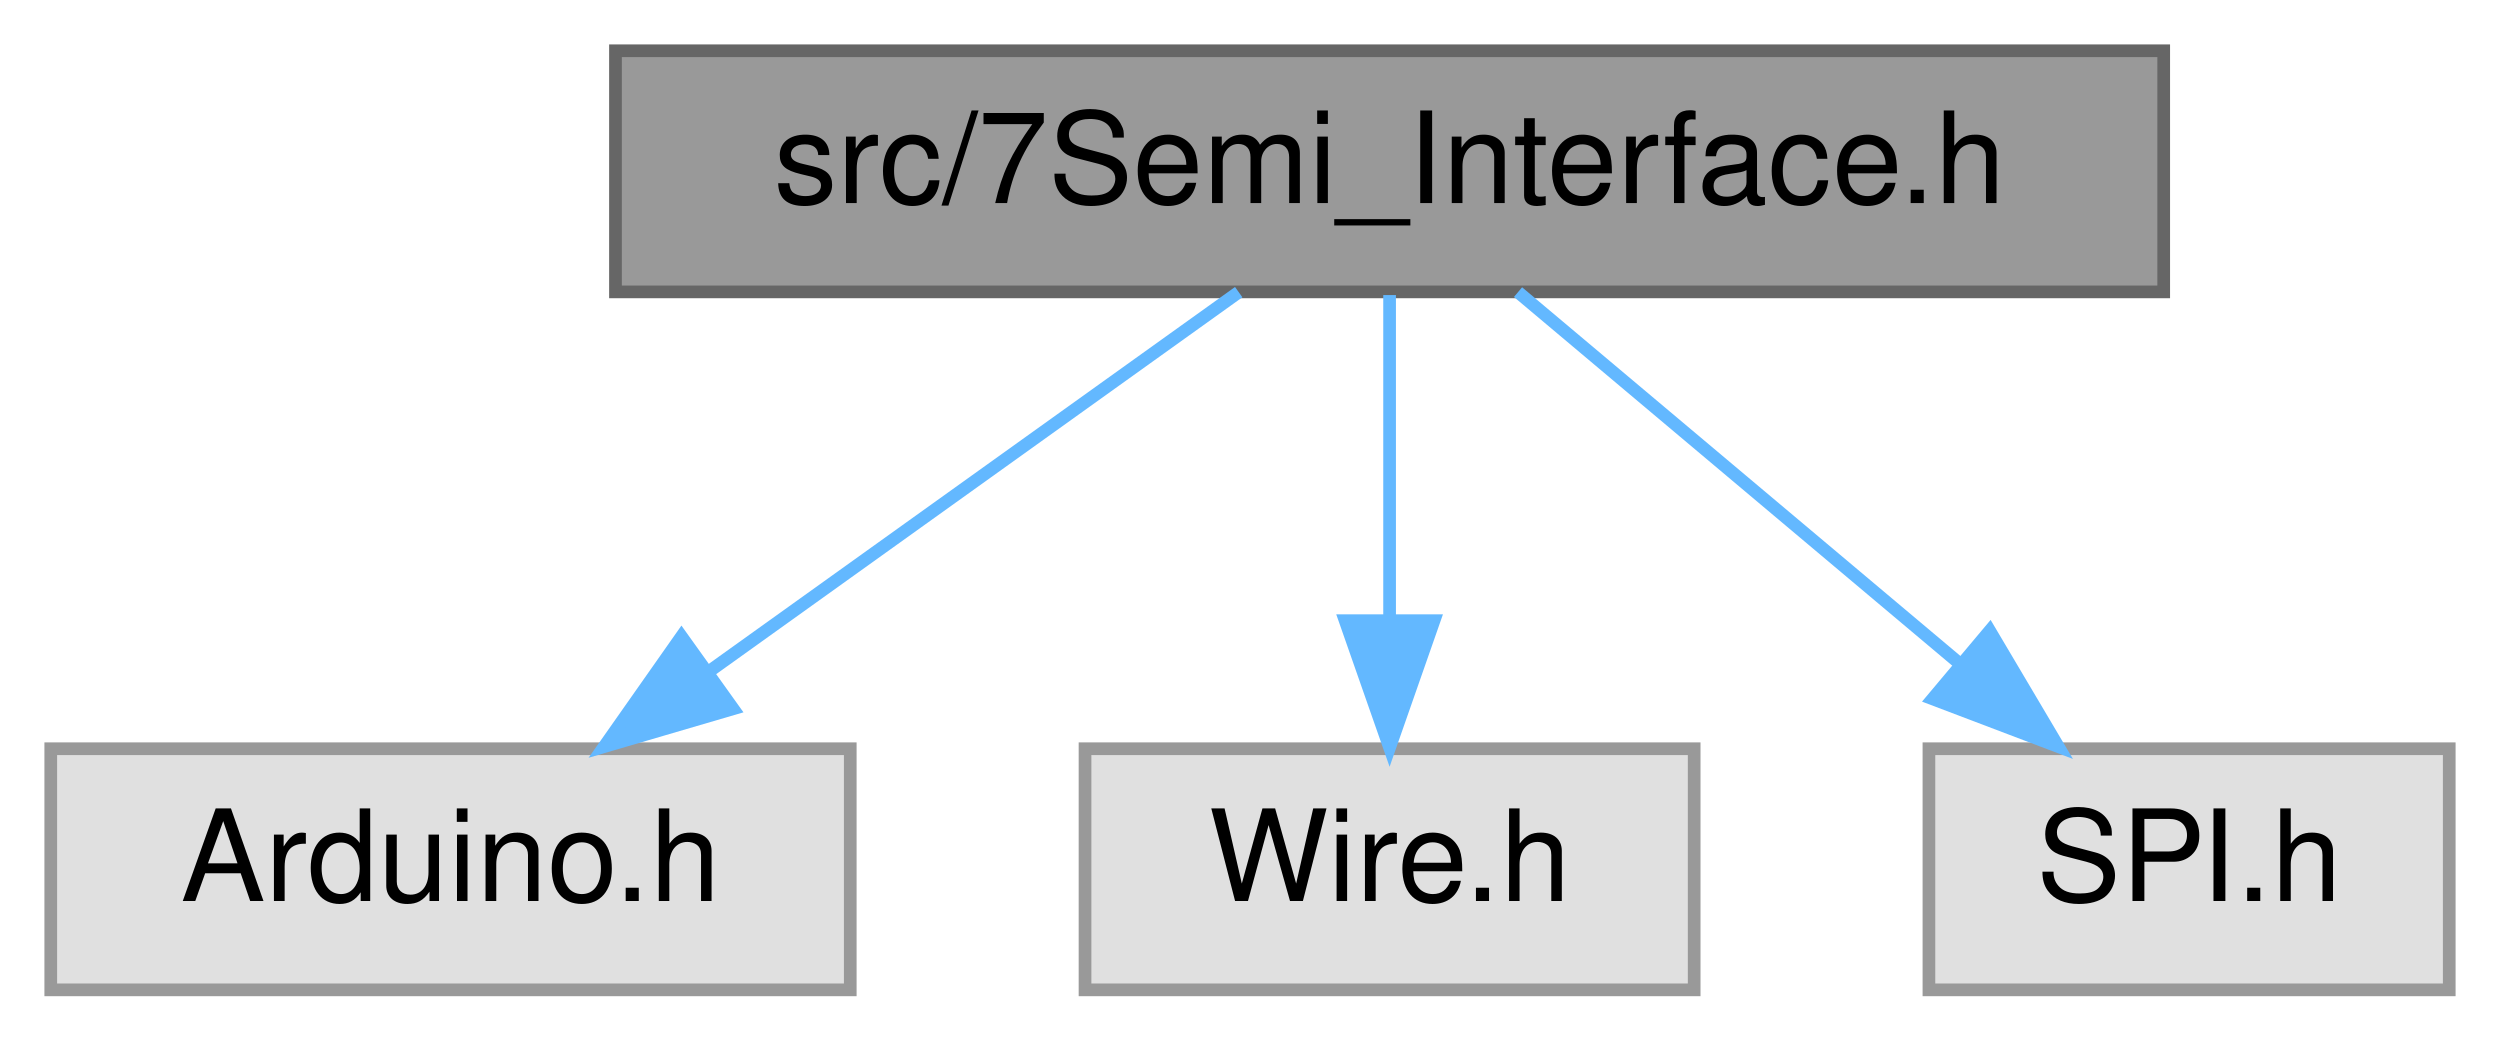
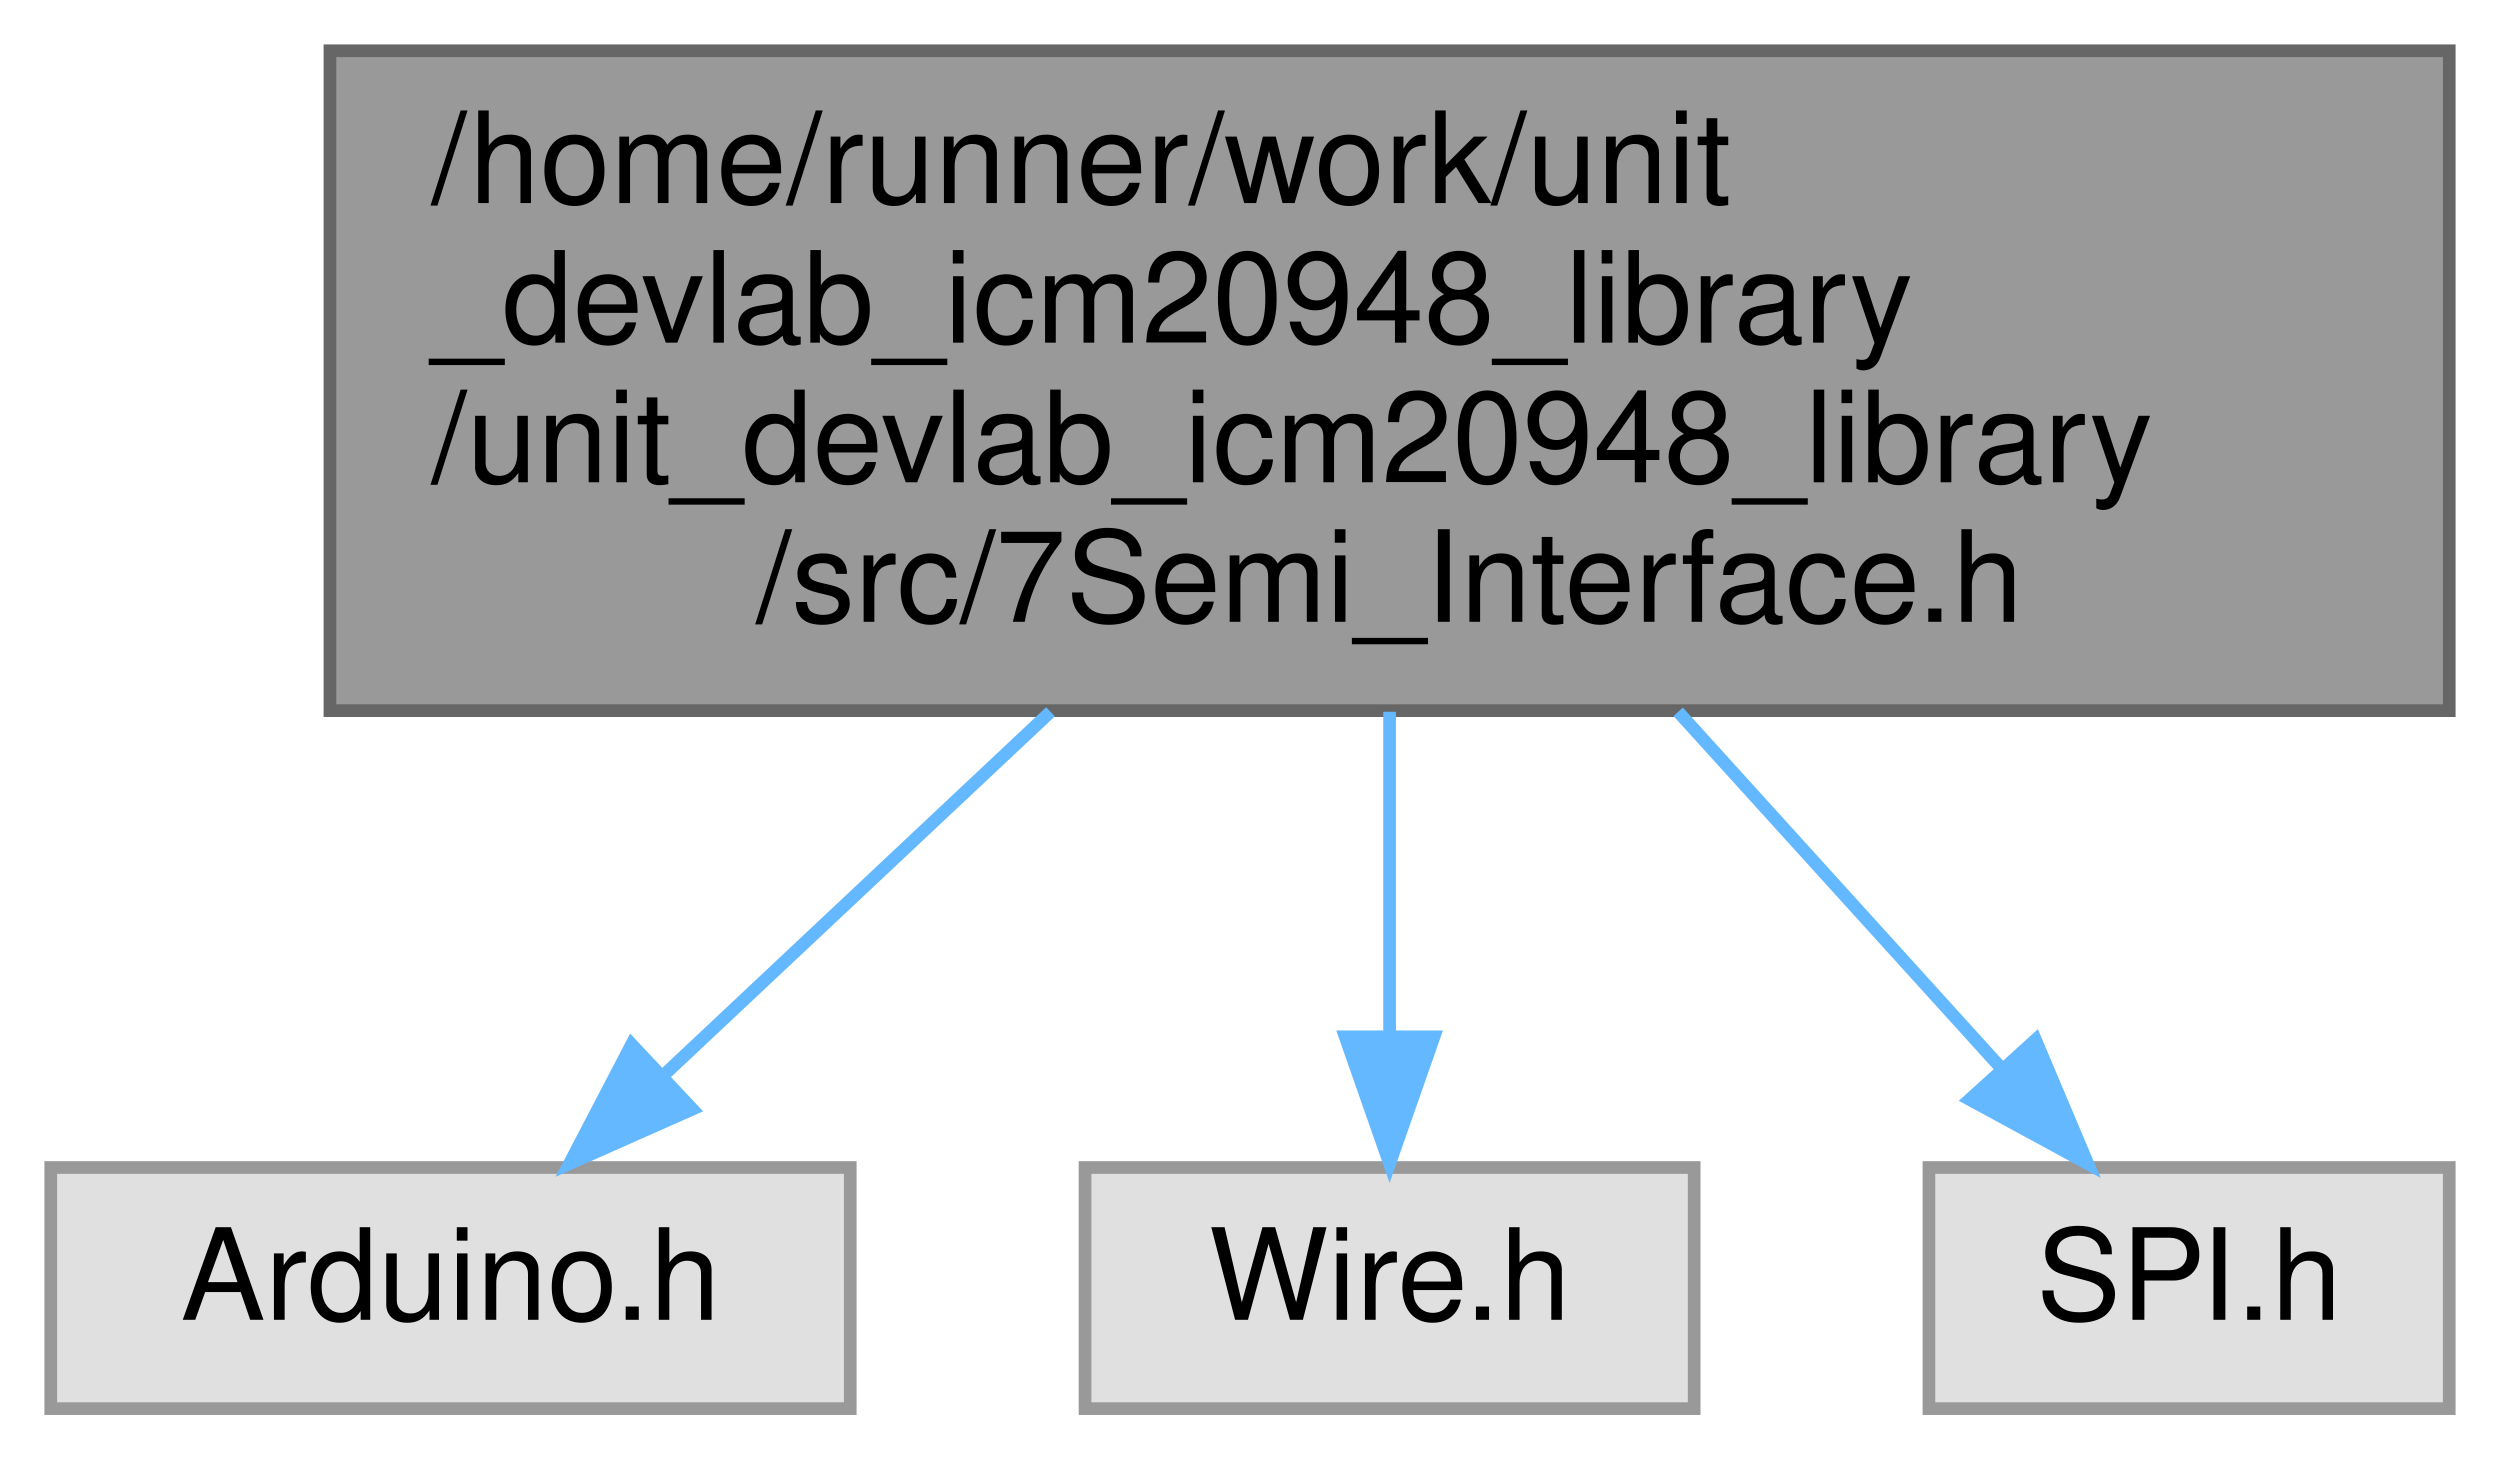
- <svg xmlns="http://www.w3.org/2000/svg" xmlns:xlink="http://www.w3.org/1999/xlink" width="197pt" height="82pt" viewBox="0.00 0.00 197.00 82.00">
-   <g id="graph0" class="graph" transform="scale(1 1) rotate(0) translate(4 78)">
+ <svg xmlns="http://www.w3.org/2000/svg" xmlns:xlink="http://www.w3.org/1999/xlink" width="197pt" height="115pt" viewBox="0.00 0.00 197.00 115.00">
+   <g id="graph0" class="graph" transform="scale(1 1) rotate(0) translate(4 111)">
    <g id="Node000001" class="node">
      <g id="a_Node000001">
        <a xlink:title=" ">
-           <polygon fill="#999999" stroke="#666666" points="166.5,-74 44.5,-74 44.5,-55 166.5,-55 166.5,-74" />
-           <text text-anchor="middle" x="105.5" y="-62" font-family="Helvetica,sans-Serif" font-size="10.00">src/7Semi_Interface.h</text>
+           <polygon fill="#999999" stroke="#666666" points="189,-107 22,-107 22,-55 189,-55 189,-107" />
+           <text text-anchor="start" x="30" y="-95" font-family="Helvetica,sans-Serif" font-size="10.00">/home/runner/work/unit</text>
+           <text text-anchor="start" x="30" y="-84" font-family="Helvetica,sans-Serif" font-size="10.00">_devlab_icm20948_library</text>
+           <text text-anchor="start" x="30" y="-73" font-family="Helvetica,sans-Serif" font-size="10.00">/unit_devlab_icm20948_library</text>
+           <text text-anchor="middle" x="105.5" y="-62" font-family="Helvetica,sans-Serif" font-size="10.00">/src/7Semi_Interface.h</text>
        </a>
      </g>
    </g>
    <g id="Node000002" class="node">
      <g id="a_Node000002">
        <a xlink:title=" ">
          <polygon fill="#e0e0e0" stroke="#999999" points="63,-19 0,-19 0,0 63,0 63,-19" />
          <text text-anchor="middle" x="31.5" y="-7" font-family="Helvetica,sans-Serif" font-size="10.00">Arduino.h</text>
        </a>
      </g>
    </g>
    <g id="edge1_Node000001_Node000002" class="edge">
      <g id="a_edge1_Node000001_Node000002">
        <a xlink:title=" ">
-           <path fill="none" stroke="#63b8ff" d="M93.61,-54.98C82.35,-46.92 65.21,-34.65 51.79,-25.03" />
-           <polygon fill="#63b8ff" stroke="#63b8ff" points="53.77,-22.15 43.61,-19.17 49.7,-27.84 53.77,-22.15" />
+           <path fill="none" stroke="#63b8ff" d="M78.78,-54.91C68.64,-45.38 57.38,-34.8 48.39,-26.36" />
+           <polygon fill="#63b8ff" stroke="#63b8ff" points="50.56,-23.6 40.87,-19.3 45.77,-28.7 50.56,-23.6" />
        </a>
      </g>
    </g>
    <g id="Node000003" class="node">
      <g id="a_Node000003">
        <a xlink:title=" ">
          <polygon fill="#e0e0e0" stroke="#999999" points="129.5,-19 81.5,-19 81.5,0 129.5,0 129.5,-19" />
          <text text-anchor="middle" x="105.5" y="-7" font-family="Helvetica,sans-Serif" font-size="10.00">Wire.h</text>
        </a>
      </g>
    </g>
    <g id="edge2_Node000001_Node000003" class="edge">
      <g id="a_edge2_Node000001_Node000003">
        <a xlink:title=" ">
-           <path fill="none" stroke="#63b8ff" d="M105.5,-54.75C105.5,-47.8 105.5,-37.85 105.5,-29.13" />
-           <polygon fill="#63b8ff" stroke="#63b8ff" points="109,-29.09 105.5,-19.09 102,-29.09 109,-29.09" />
+           <path fill="none" stroke="#63b8ff" d="M105.5,-54.91C105.5,-46.55 105.5,-37.38 105.5,-29.55" />
+           <polygon fill="#63b8ff" stroke="#63b8ff" points="109,-29.3 105.5,-19.3 102,-29.3 109,-29.3" />
        </a>
      </g>
    </g>
    <g id="Node000004" class="node">
      <g id="a_Node000004">
        <a xlink:title=" ">
          <polygon fill="#e0e0e0" stroke="#999999" points="189,-19 148,-19 148,0 189,0 189,-19" />
          <text text-anchor="middle" x="168.5" y="-7" font-family="Helvetica,sans-Serif" font-size="10.00">SPI.h</text>
        </a>
      </g>
    </g>
    <g id="edge3_Node000001_Node000004" class="edge">
      <g id="a_edge3_Node000001_Node000004">
        <a xlink:title=" ">
-           <path fill="none" stroke="#63b8ff" d="M115.62,-54.98C124.94,-47.15 138.97,-35.34 150.24,-25.86" />
-           <polygon fill="#63b8ff" stroke="#63b8ff" points="152.79,-28.29 158.19,-19.17 148.29,-22.93 152.79,-28.29" />
+           <path fill="none" stroke="#63b8ff" d="M128.24,-54.91C136.7,-45.58 146.08,-35.24 153.65,-26.88" />
+           <polygon fill="#63b8ff" stroke="#63b8ff" points="156.4,-29.06 160.52,-19.3 151.21,-24.36 156.4,-29.06" />
        </a>
      </g>
    </g>
  </g>
</svg>
